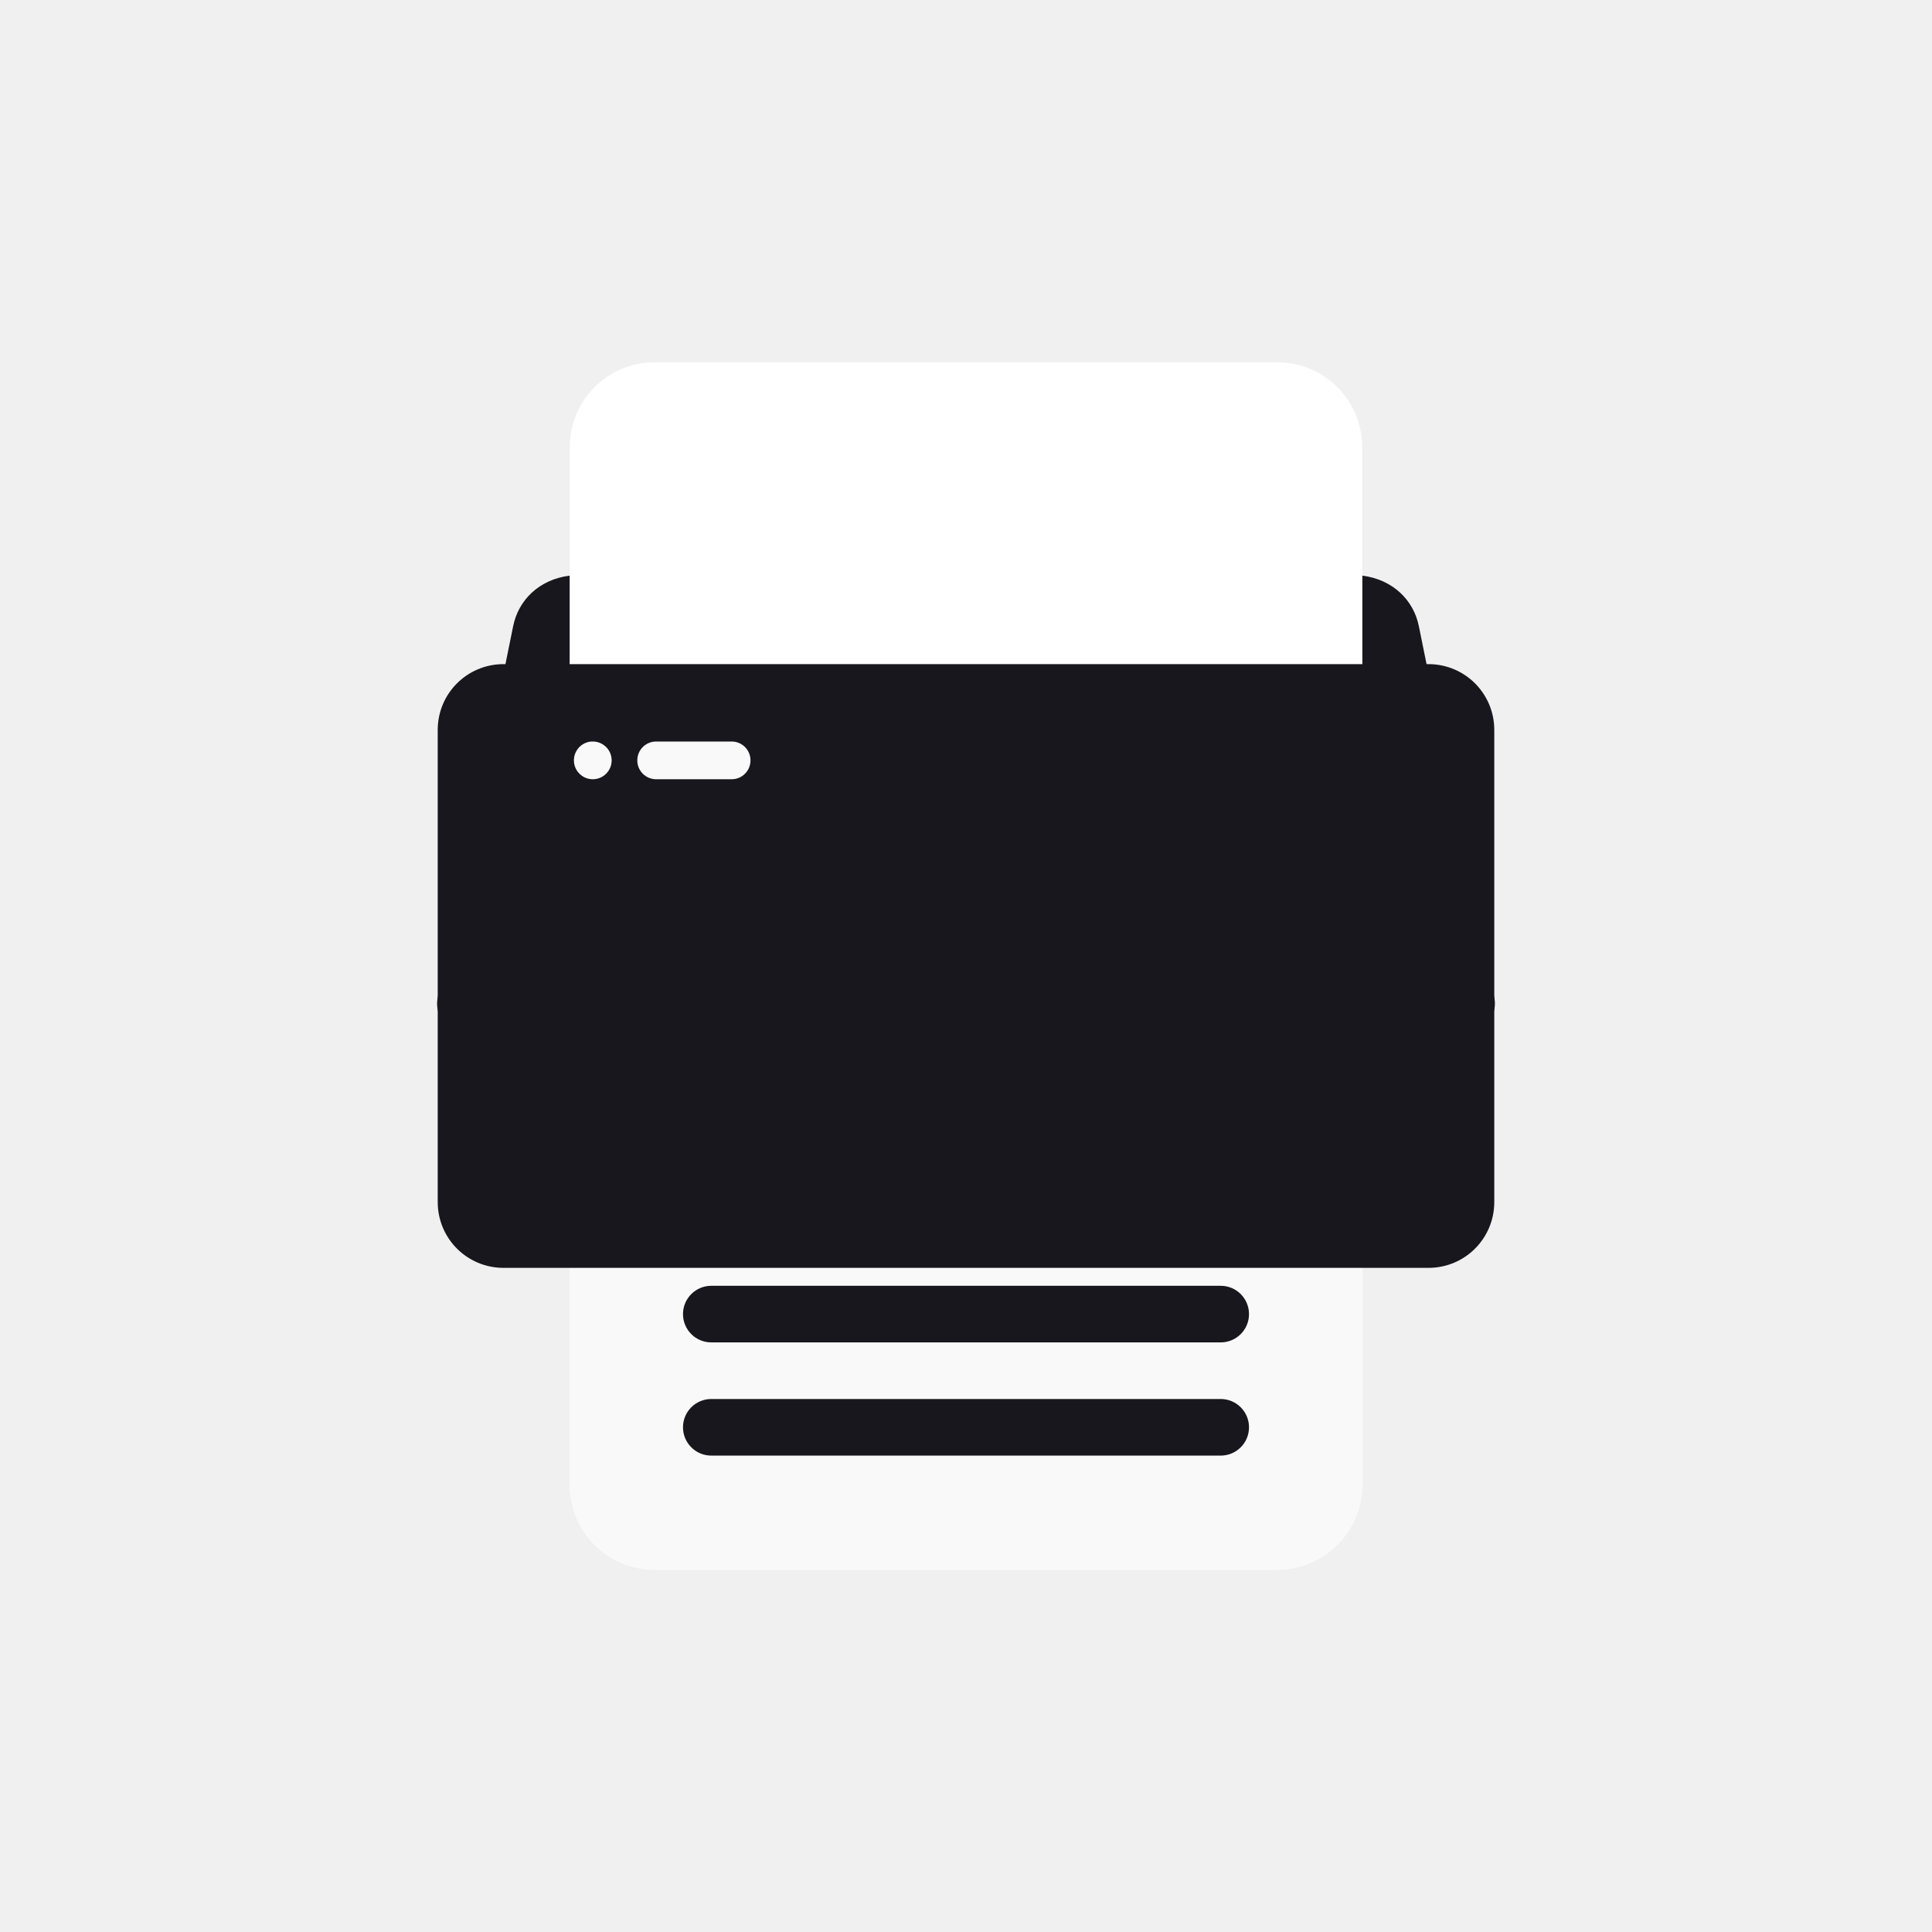
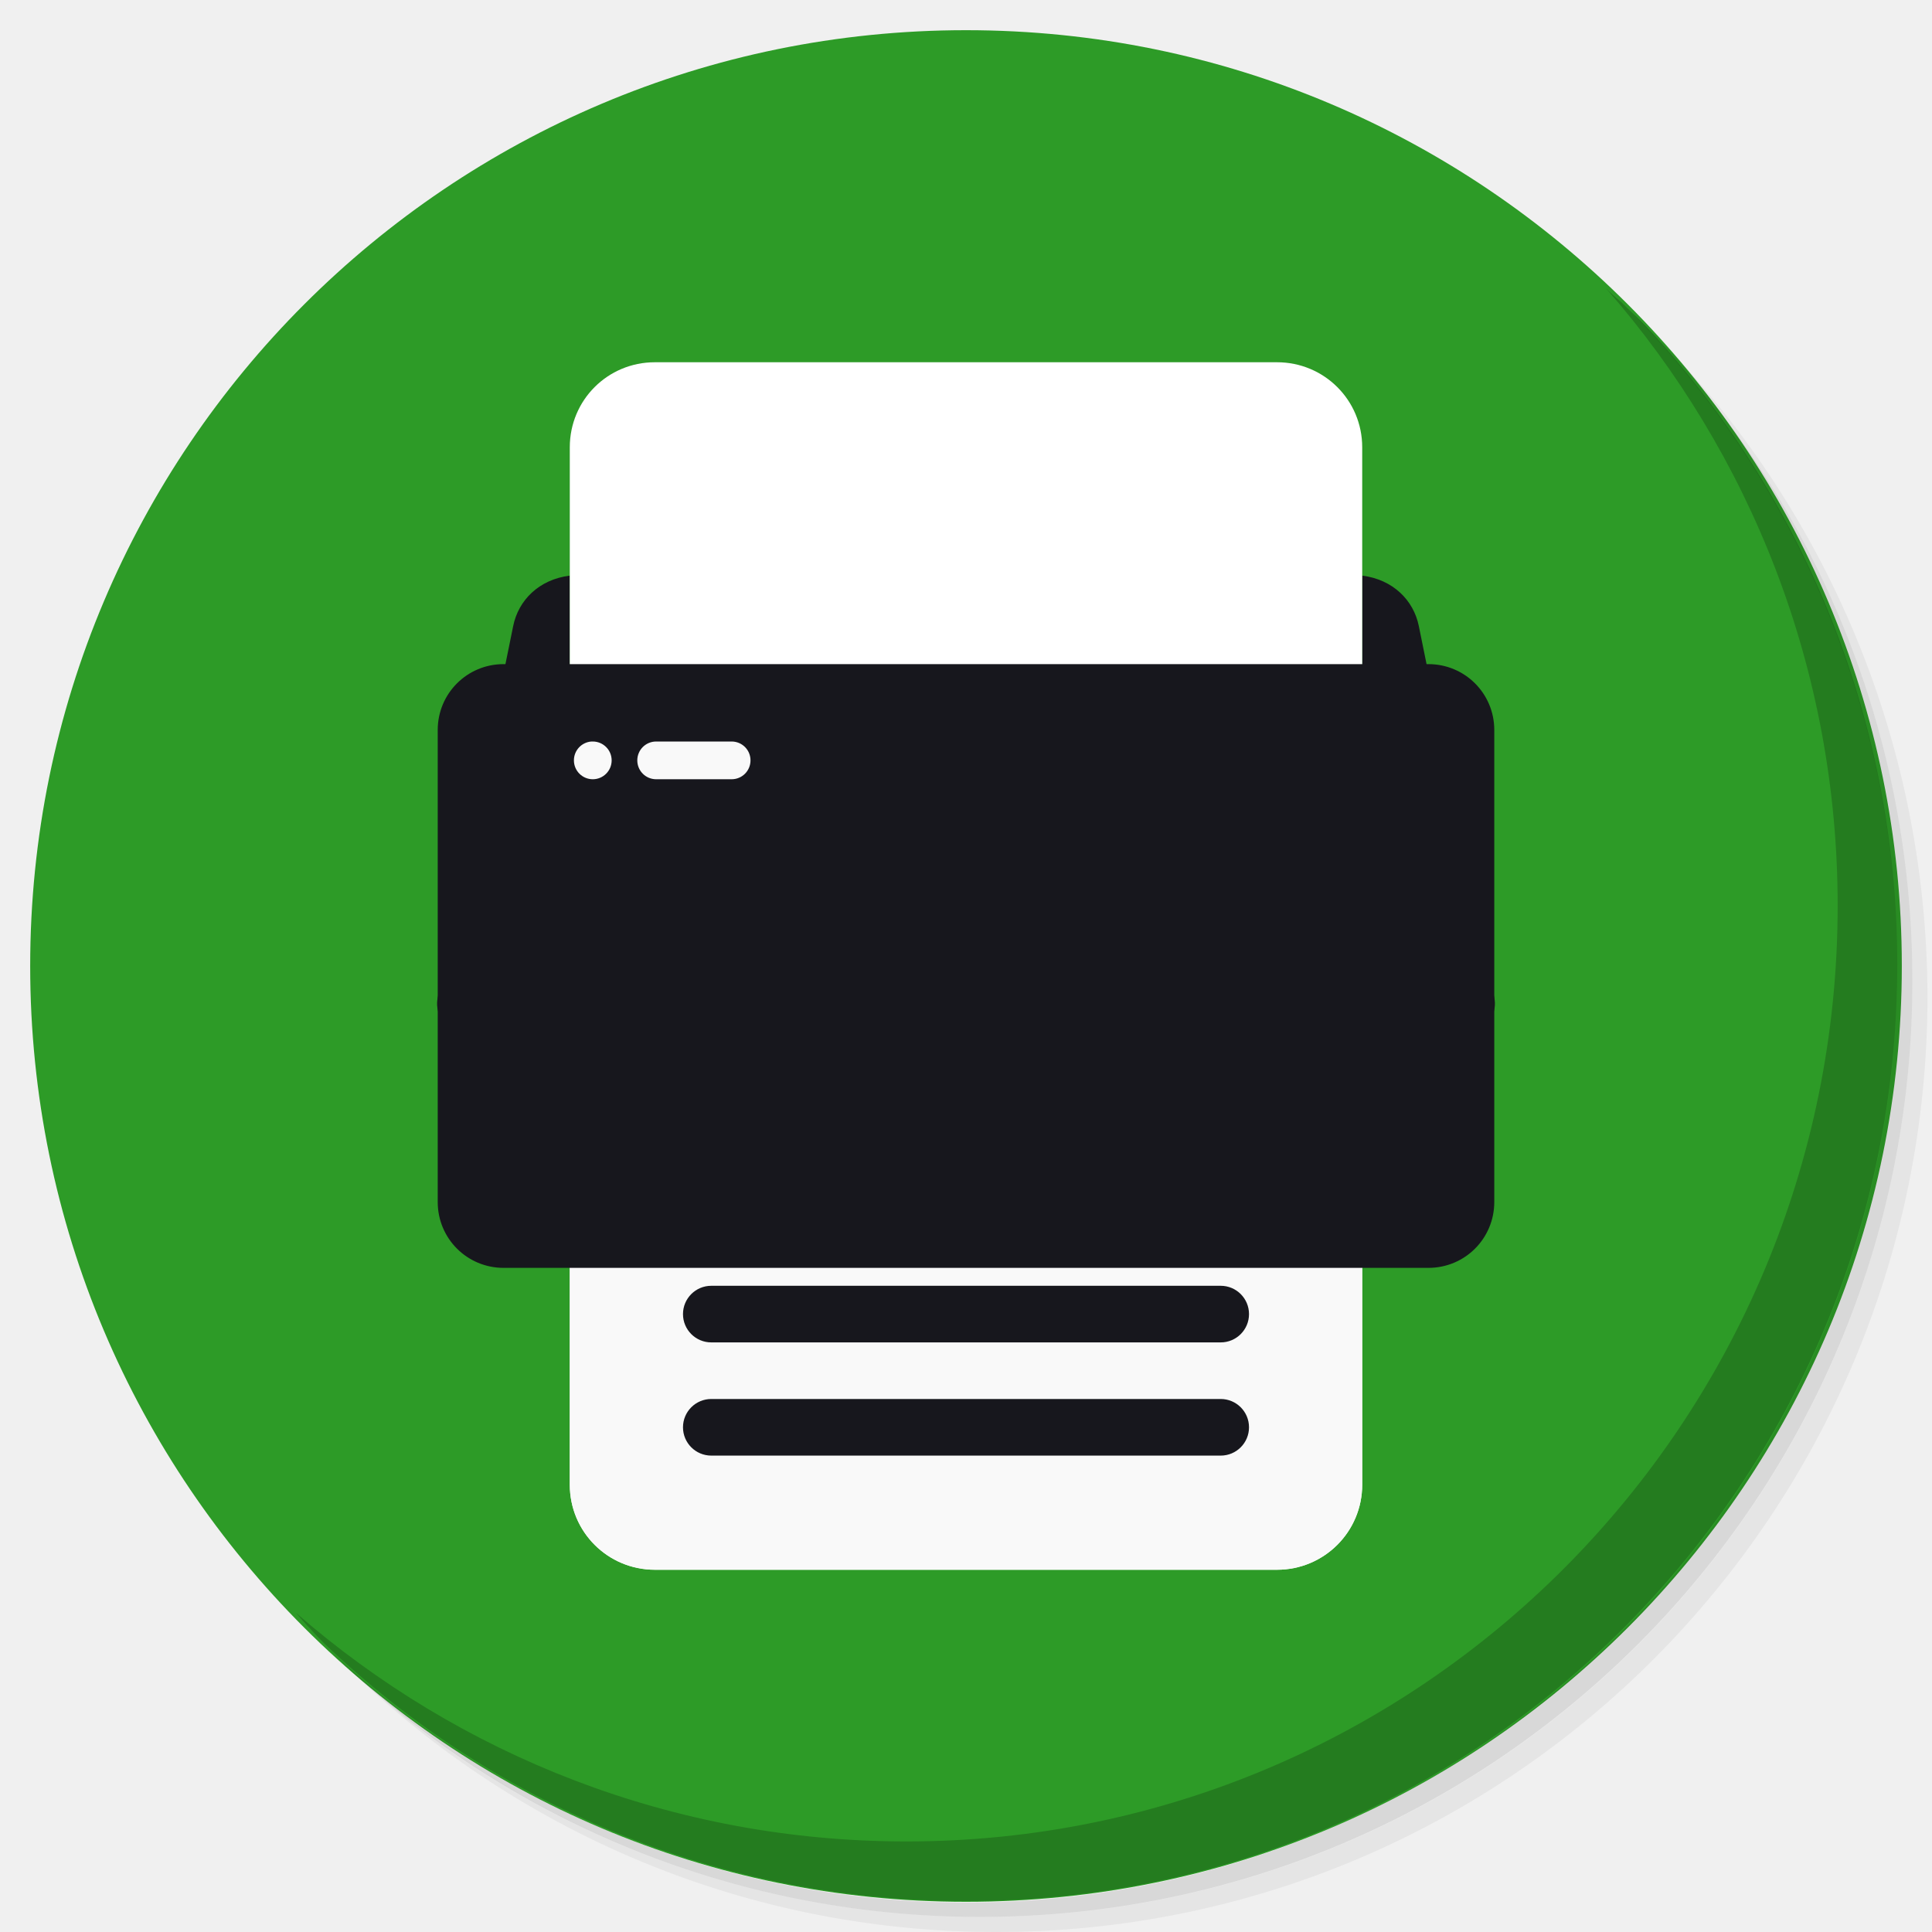
<svg xmlns="http://www.w3.org/2000/svg" xmlns:xlink="http://www.w3.org/1999/xlink" version="1.1" id="Layer_1" x="0px" y="0px" viewBox="0 0 256 256" enable-background="new 0 0 256 256" xml:space="preserve">
  <defs id="defs251">
    <clipPath id="b">
      <use width="100%" overflow="visible" xlink:href="#a" height="100%" id="use5" />
    </clipPath>
    <linearGradient x1="29.337" x2="81.837" y1="75.021" gradientUnits="userSpaceOnUse" y2="44.354" id="c">
      <stop id="stop10" offset="0" stop-opacity=".6" stop-color="#A52714" />
      <stop id="stop12" offset=".66" stop-opacity="0" stop-color="#A52714" />
    </linearGradient>
    <clipPath id="clipPath1232">
      <use width="100%" overflow="visible" xlink:href="#a" height="100%" id="use1230" />
    </clipPath>
    <clipPath id="clipPath1236">
      <use width="100%" overflow="visible" xlink:href="#a" height="100%" id="use1234" />
    </clipPath>
    <linearGradient x1="110.87" x2="52.538" y1="164.5" gradientUnits="userSpaceOnUse" y2="130.33" id="d">
      <stop id="stop23" offset="0" stop-opacity=".4" stop-color="#055524" />
      <stop id="stop25" offset=".33" stop-opacity="0" stop-color="#055524" />
    </linearGradient>
    <clipPath id="clipPath1244">
      <use width="100%" overflow="visible" xlink:href="#a" height="100%" id="use1242" />
    </clipPath>
    <clipPath id="clipPath1248">
      <use width="100%" overflow="visible" xlink:href="#a" height="100%" id="use1246" />
    </clipPath>
    <clipPath id="f">
      <use y="0" x="0" style="overflow:visible" id="use37" height="100%" xlink:href="#e" overflow="visible" width="100%" />
    </clipPath>
    <linearGradient x1="121.86" x2="136.55" y1="49.804" gradientUnits="userSpaceOnUse" y2="114.13" id="g">
      <stop id="stop42" offset="0" stop-opacity=".3" stop-color="#EA6100" />
      <stop id="stop44" offset=".66" stop-opacity="0" stop-color="#EA6100" />
    </linearGradient>
    <clipPath id="clipPath1258">
      <use width="100%" overflow="visible" xlink:href="#a" height="100%" id="use1256" />
    </clipPath>
    <clipPath id="clipPath1269">
      <use width="100%" overflow="visible" xlink:href="#a" height="100%" id="use1267" />
    </clipPath>
    <clipPath id="j">
      <use y="0" x="0" style="overflow:visible" id="use62" height="100%" xlink:href="#i" overflow="visible" width="100%" />
    </clipPath>
    <radialGradient id="l" gradientUnits="userSpaceOnUse" cy="55.948" cx="668.18" gradientTransform="translate(-576)" r="84.078">
      <stop stop-color="#3E2723" stop-opacity=".2" offset="0" id="stop73" />
      <stop stop-color="#3E2723" stop-opacity="0" offset="1" id="stop75" />
    </radialGradient>
    <clipPath id="clipPath1285">
      <use width="100%" overflow="visible" xlink:href="#a" height="100%" id="use1283" />
    </clipPath>
    <clipPath id="clipPath1289">
      <use width="100%" overflow="visible" xlink:href="#a" height="100%" id="use1287" />
    </clipPath>
    <clipPath id="n">
      <use y="0" x="0" style="overflow:visible" id="use83" height="100%" xlink:href="#m" overflow="visible" width="100%" />
    </clipPath>
    <radialGradient id="p" gradientUnits="userSpaceOnUse" cy="48.52" cx="597.88" gradientTransform="translate(-576)" r="78.044">
      <stop stop-color="#3E2723" stop-opacity=".2" offset="0" id="stop94" />
      <stop stop-color="#3E2723" stop-opacity="0" offset="1" id="stop96" />
    </radialGradient>
    <clipPath id="clipPath1305">
      <use width="100%" overflow="visible" xlink:href="#a" height="100%" id="use1303" />
    </clipPath>
    <radialGradient id="q" gradientUnits="userSpaceOnUse" cy="96.138" cx="671.84" gradientTransform="translate(-576)" r="87.87">
      <stop stop-color="#263238" stop-opacity=".2" offset="0" id="stop101" />
      <stop stop-color="#263238" stop-opacity="0" offset="1" id="stop103" />
    </radialGradient>
    <clipPath id="clipPath1312">
      <use width="100%" overflow="visible" xlink:href="#a" height="100%" id="use1310" />
    </clipPath>
    <clipPath id="clipPath1316">
      <use width="100%" overflow="visible" xlink:href="#a" height="100%" id="use1314" />
    </clipPath>
    <clipPath id="clipPath1320">
      <use width="100%" overflow="visible" xlink:href="#a" height="100%" id="use1318" />
    </clipPath>
    <clipPath id="clipPath1324">
      <use width="100%" overflow="visible" xlink:href="#a" height="100%" id="use1322" />
    </clipPath>
    <path d="m 8,184 h 83.77 l 38.88,-38.88 V 116 H 61.36 L 8,24.48 Z" id="e" />
    <path d="m 96,56 34.65,60 -38.88,68 H 184 V 56 Z" id="i" />
    <path d="M 21.97,8 V 48.34 L 61.36,116 96,56 h 88 V 8 Z" id="m" />
    <clipPath id="b-1">
      <use width="100%" overflow="visible" xlink:href="#a" height="100%" id="use5-7" />
    </clipPath>
    <clipPath id="clipPath1232-2">
      <use width="100%" overflow="visible" xlink:href="#a" height="100%" id="use1230-2" />
    </clipPath>
    <clipPath id="clipPath1236-6">
      <use width="100%" overflow="visible" xlink:href="#a" height="100%" id="use1234-1" />
    </clipPath>
    <clipPath id="clipPath1244-1">
      <use width="100%" overflow="visible" xlink:href="#a" height="100%" id="use1242-5" />
    </clipPath>
    <clipPath id="clipPath1248-9">
      <use width="100%" overflow="visible" xlink:href="#a" height="100%" id="use1246-4" />
    </clipPath>
    <clipPath id="f-9">
      <use y="0" x="0" style="overflow:visible" id="use37-0" height="100%" xlink:href="#e-8" overflow="visible" width="100%" />
    </clipPath>
    <clipPath id="clipPath1258-7">
      <use width="100%" overflow="visible" xlink:href="#a" height="100%" id="use1256-7" />
    </clipPath>
    <clipPath id="clipPath1269-1">
      <use width="100%" overflow="visible" xlink:href="#a" height="100%" id="use1267-1" />
    </clipPath>
    <clipPath id="j-5">
      <use y="0" x="0" style="overflow:visible" id="use62-9" height="100%" xlink:href="#i-5" overflow="visible" width="100%" />
    </clipPath>
    <radialGradient id="l-7" gradientUnits="userSpaceOnUse" cy="55.948" cx="668.18" gradientTransform="translate(-576)" r="84.078">
      <stop stop-color="#3E2723" stop-opacity=".2" offset="0" id="stop73-7" />
      <stop stop-color="#3E2723" stop-opacity="0" offset="1" id="stop75-6" />
    </radialGradient>
    <clipPath id="clipPath1285-7">
      <use width="100%" overflow="visible" xlink:href="#a" height="100%" id="use1283-3" />
    </clipPath>
    <clipPath id="clipPath1289-6">
      <use width="100%" overflow="visible" xlink:href="#a" height="100%" id="use1287-5" />
    </clipPath>
    <clipPath id="n-6">
      <use y="0" x="0" style="overflow:visible" id="use83-3" height="100%" xlink:href="#m-6" overflow="visible" width="100%" />
    </clipPath>
    <radialGradient id="p-9" gradientUnits="userSpaceOnUse" cy="48.52" cx="597.88" gradientTransform="translate(-576)" r="78.044">
      <stop stop-color="#3E2723" stop-opacity=".2" offset="0" id="stop94-4" />
      <stop stop-color="#3E2723" stop-opacity="0" offset="1" id="stop96-8" />
    </radialGradient>
    <clipPath id="clipPath1305-1">
      <use width="100%" overflow="visible" xlink:href="#a" height="100%" id="use1303-2" />
    </clipPath>
    <radialGradient id="q-9" gradientUnits="userSpaceOnUse" cy="96.138" cx="671.84" gradientTransform="translate(-576)" r="87.87">
      <stop stop-color="#263238" stop-opacity=".2" offset="0" id="stop101-3" />
      <stop stop-color="#263238" stop-opacity="0" offset="1" id="stop103-9" />
    </radialGradient>
    <clipPath id="clipPath1312-0">
      <use width="100%" overflow="visible" xlink:href="#a" height="100%" id="use1310-8" />
    </clipPath>
    <clipPath id="clipPath1316-8">
      <use width="100%" overflow="visible" xlink:href="#a" height="100%" id="use1314-5" />
    </clipPath>
    <clipPath id="clipPath1320-0">
      <use width="100%" overflow="visible" xlink:href="#a" height="100%" id="use1318-9" />
    </clipPath>
    <clipPath id="clipPath1324-6">
      <use width="100%" overflow="visible" xlink:href="#a" height="100%" id="use1322-3" />
    </clipPath>
    <path d="m 8,184 h 83.77 l 38.88,-38.88 V 116 H 61.36 L 8,24.48 Z" id="e-8" />
    <path d="m 96,56 34.65,60 -38.88,68 H 184 V 56 Z" id="i-5" />
    <path d="M 21.97,8 V 48.34 L 61.36,116 96,56 h 88 V 8 Z" id="m-6" />
    <radialGradient id="r" gradientUnits="userSpaceOnUse" cy="32.014" cx="34.286" gradientTransform="translate(-23.07961,-106.2699)" r="176.75">
      <stop stop-color="#fff" stop-opacity=".1" offset="0" id="stop130" />
      <stop stop-color="#fff" stop-opacity="0" offset="1" id="stop132" />
    </radialGradient>
    <clipPath id="b-0">
      <use y="0" x="0" style="overflow:visible" width="100%" overflow="visible" xlink:href="#a" height="100%" id="use5-5" />
    </clipPath>
    <clipPath id="clipPath963">
      <use y="0" x="0" style="overflow:visible" width="100%" overflow="visible" xlink:href="#a" height="100%" id="use961" />
    </clipPath>
    <clipPath id="clipPath967">
      <use y="0" x="0" style="overflow:visible" width="100%" overflow="visible" xlink:href="#a" height="100%" id="use965" />
    </clipPath>
    <radialGradient id="q-94" gradientUnits="userSpaceOnUse" cy="96.138" cx="671.84" gradientTransform="translate(-576)" r="87.87">
      <stop stop-color="#263238" stop-opacity=".2" offset="0" id="stop101-6" />
      <stop stop-color="#263238" stop-opacity="0" offset="1" id="stop103-92" />
    </radialGradient>
    <clipPath id="clipPath974">
      <use y="0" x="0" style="overflow:visible" width="100%" overflow="visible" xlink:href="#a" height="100%" id="use972" />
    </clipPath>
    <radialGradient id="p-2" gradientUnits="userSpaceOnUse" cy="48.52" cx="597.88" gradientTransform="translate(-576)" r="78.044">
      <stop stop-color="#3E2723" stop-opacity=".2" offset="0" id="stop94-47" />
      <stop stop-color="#3E2723" stop-opacity="0" offset="1" id="stop96-7" />
    </radialGradient>
    <clipPath id="clipPath981">
      <use y="0" x="0" style="overflow:visible" width="100%" overflow="visible" xlink:href="#a" height="100%" id="use979" />
    </clipPath>
    <clipPath id="clipPath985">
      <use y="0" x="0" style="overflow:visible" width="100%" overflow="visible" xlink:href="#a" height="100%" id="use983" />
    </clipPath>
    <clipPath id="n-5">
      <use width="100%" overflow="visible" xlink:href="#m-0" height="100%" id="use83-4" style="overflow:visible" x="0" y="0" />
    </clipPath>
    <radialGradient id="l-2" gradientUnits="userSpaceOnUse" cy="55.948" cx="668.18" gradientTransform="translate(-576)" r="84.078">
      <stop stop-color="#3E2723" stop-opacity=".2" offset="0" id="stop73-8" />
      <stop stop-color="#3E2723" stop-opacity="0" offset="1" id="stop75-9" />
    </radialGradient>
    <clipPath id="clipPath997">
      <use y="0" x="0" style="overflow:visible" width="100%" overflow="visible" xlink:href="#a" height="100%" id="use995" />
    </clipPath>
    <clipPath id="clipPath1001">
      <use y="0" x="0" style="overflow:visible" width="100%" overflow="visible" xlink:href="#a" height="100%" id="use999" />
    </clipPath>
    <clipPath id="j-3">
      <use width="100%" overflow="visible" xlink:href="#i-1" height="100%" id="use62-6" style="overflow:visible" x="0" y="0" />
    </clipPath>
    <clipPath id="clipPath1010">
      <use y="0" x="0" style="overflow:visible" width="100%" overflow="visible" xlink:href="#a" height="100%" id="use1008" />
    </clipPath>
    <clipPath id="clipPath1017">
      <use y="0" x="0" style="overflow:visible" width="100%" overflow="visible" xlink:href="#a" height="100%" id="use1015" />
    </clipPath>
    <clipPath id="f-0">
      <use width="100%" overflow="visible" xlink:href="#e-1" height="100%" id="use37-5" style="overflow:visible" x="0" y="0" />
    </clipPath>
    <clipPath id="clipPath1029">
      <use y="0" x="0" style="overflow:visible" width="100%" overflow="visible" xlink:href="#a" height="100%" id="use1027" />
    </clipPath>
    <clipPath id="clipPath1033">
      <use y="0" x="0" style="overflow:visible" width="100%" overflow="visible" xlink:href="#a" height="100%" id="use1031" />
    </clipPath>
    <clipPath id="clipPath1043">
      <use y="0" x="0" style="overflow:visible" width="100%" overflow="visible" xlink:href="#a" height="100%" id="use1041" />
    </clipPath>
    <clipPath id="clipPath1047">
      <use y="0" x="0" style="overflow:visible" width="100%" overflow="visible" xlink:href="#a" height="100%" id="use1045" />
    </clipPath>
    <path id="e-1" d="m 8,184 h 83.77 l 38.88,-38.88 V 116 H 61.36 L 8,24.48 Z" />
    <path id="i-1" d="m 96,56 34.65,60 -38.88,68 H 184 V 56 Z" />
    <path id="m-0" d="M 21.97,8 V 48.34 L 61.36,116 96,56 h 88 V 8 Z" />
    <circle r="88" cx="96" cy="96" id="a" />
    <path d="m8 184h83.77l38.88-38.88v-29.12h-69.29l-53.36-91.52z" id="e-6" />
    <path d="m96 56l34.65 60-38.88 68h92.23v-128z" id="i-2" />
    <path d="m21.97 8v40.34l39.39 67.66 34.64-60h88v-48z" id="m-8" />
    <defs id="defs1820">
      <path d="M 21.97,8 V 48.34 L 61.36,116 96,56 h 88 V 8 Z" id="path1928" />
    </defs>
    <clipPath id="n-7">
      <use id="use1822" height="100%" xlink:href="#m-8" overflow="visible" width="100%" style="overflow:visible" x="0" y="0" />
    </clipPath>
    <defs id="defs1799">
      <path d="m 96,56 34.65,60 -38.88,68 H 184 V 56 Z" id="path1918" />
    </defs>
    <clipPath id="j-6">
      <use id="use1801" height="100%" xlink:href="#i-2" overflow="visible" width="100%" style="overflow:visible" x="0" y="0" />
    </clipPath>
    <defs id="defs1774">
      <path d="m 8,184 h 83.77 l 38.88,-38.88 V 116 H 61.36 L 8,24.48 Z" id="path1902" />
    </defs>
    <clipPath id="f-06">
      <use id="use1776" height="100%" xlink:href="#e-6" overflow="visible" width="100%" style="overflow:visible" x="0" y="0" />
    </clipPath>
    <linearGradient x1="110.87" x2="52.538" y1="164.5" gradientUnits="userSpaceOnUse" y2="130.33" id="linearGradient1897">
      <stop id="stop1762" offset="0" stop-opacity=".4" stop-color="#055524" />
      <stop id="stop1764" offset=".33" stop-opacity="0" stop-color="#055524" />
    </linearGradient>
    <linearGradient x1="29.337" x2="81.837" y1="75.021" gradientUnits="userSpaceOnUse" y2="44.354" id="linearGradient1889">
      <stop id="stop1749" offset="0" stop-opacity=".6" stop-color="#A52714" />
      <stop id="stop1751" offset=".66" stop-opacity="0" stop-color="#A52714" />
    </linearGradient>
    <linearGradient id="linearGradient1910" y2="114.13" gradientUnits="userSpaceOnUse" y1="49.804" x2="136.55" x1="121.86">
      <stop stop-color="#EA6100" stop-opacity=".3" offset="0" id="stop1781" />
      <stop stop-color="#EA6100" stop-opacity="0" offset=".66" id="stop1783" />
    </linearGradient>
    <clipPath id="b-3">
      <use y="0" x="0" style="overflow:visible" width="100%" overflow="visible" xlink:href="#a" height="100%" id="use5-1" />
    </clipPath>
    <clipPath id="clipPath1024">
      <use y="0" x="0" style="overflow:visible" width="100%" overflow="visible" xlink:href="#a" height="100%" id="use1022" />
    </clipPath>
    <clipPath id="clipPath1028">
      <use y="0" x="0" style="overflow:visible" width="100%" overflow="visible" xlink:href="#a" height="100%" id="use1026" />
    </clipPath>
    <clipPath id="clipPath1035">
      <use y="0" x="0" style="overflow:visible" width="100%" overflow="visible" xlink:href="#a" height="100%" id="use1033" />
    </clipPath>
    <clipPath id="clipPath1039">
      <use y="0" x="0" style="overflow:visible" width="100%" overflow="visible" xlink:href="#a" height="100%" id="use1037" />
    </clipPath>
    <clipPath id="f-6">
      <use y="0" x="0" style="overflow:visible" id="use37-8" height="100%" xlink:href="#e-61" overflow="visible" width="100%" />
    </clipPath>
    <clipPath id="clipPath1048">
      <use y="0" x="0" style="overflow:visible" width="100%" overflow="visible" xlink:href="#a" height="100%" id="use1046" />
    </clipPath>
    <clipPath id="clipPath1058">
      <use y="0" x="0" style="overflow:visible" width="100%" overflow="visible" xlink:href="#a" height="100%" id="use1056" />
    </clipPath>
    <clipPath id="j-66">
      <use y="0" x="0" style="overflow:visible" id="use62-4" height="100%" xlink:href="#i-59" overflow="visible" width="100%" />
    </clipPath>
    <radialGradient id="l-9" gradientUnits="userSpaceOnUse" cy="55.948" cx="668.18" gradientTransform="translate(-576)" r="84.078">
      <stop stop-color="#3E2723" stop-opacity=".2" offset="0" id="stop73-5" />
      <stop stop-color="#3E2723" stop-opacity="0" offset="1" id="stop75-0" />
    </radialGradient>
    <clipPath id="clipPath1073">
      <use y="0" x="0" style="overflow:visible" width="100%" overflow="visible" xlink:href="#a" height="100%" id="use1071" />
    </clipPath>
    <clipPath id="clipPath1077">
      <use y="0" x="0" style="overflow:visible" width="100%" overflow="visible" xlink:href="#a" height="100%" id="use1075" />
    </clipPath>
    <clipPath id="n-4">
      <use y="0" x="0" style="overflow:visible" id="use83-8" height="100%" xlink:href="#m-4" overflow="visible" width="100%" />
    </clipPath>
    <radialGradient id="p-7" gradientUnits="userSpaceOnUse" cy="48.52" cx="597.88" gradientTransform="translate(-576)" r="78.044">
      <stop stop-color="#3E2723" stop-opacity=".2" offset="0" id="stop94-1" />
      <stop stop-color="#3E2723" stop-opacity="0" offset="1" id="stop96-72" />
    </radialGradient>
    <clipPath id="clipPath1092">
      <use y="0" x="0" style="overflow:visible" width="100%" overflow="visible" xlink:href="#a" height="100%" id="use1090" />
    </clipPath>
    <radialGradient id="q-7" gradientUnits="userSpaceOnUse" cy="96.138" cx="671.84" gradientTransform="translate(-576)" r="87.87">
      <stop stop-color="#263238" stop-opacity=".2" offset="0" id="stop101-2" />
      <stop stop-color="#263238" stop-opacity="0" offset="1" id="stop103-2" />
    </radialGradient>
    <clipPath id="clipPath1099">
      <use y="0" x="0" style="overflow:visible" width="100%" overflow="visible" xlink:href="#a" height="100%" id="use1097" />
    </clipPath>
    <clipPath id="clipPath1103">
      <use y="0" x="0" style="overflow:visible" width="100%" overflow="visible" xlink:href="#a" height="100%" id="use1101" />
    </clipPath>
    <clipPath id="clipPath1107">
      <use y="0" x="0" style="overflow:visible" width="100%" overflow="visible" xlink:href="#a" height="100%" id="use1105" />
    </clipPath>
    <clipPath id="clipPath1111">
      <use y="0" x="0" style="overflow:visible" width="100%" overflow="visible" xlink:href="#a" height="100%" id="use1109" />
    </clipPath>
    <radialGradient id="r-6" gradientUnits="userSpaceOnUse" cy="32.014" cx="34.286" gradientTransform="translate(-7,-7)" r="176.75">
      <stop stop-color="#fff" stop-opacity=".1" offset="0" id="stop130-1" />
      <stop stop-color="#fff" stop-opacity="0" offset="1" id="stop132-0" />
    </radialGradient>
    <path d="m 8,184 h 83.77 l 38.88,-38.88 V 116 H 61.36 L 8,24.48 Z" id="e-61" />
    <path d="m 96,56 34.65,60 -38.88,68 H 184 V 56 Z" id="i-59" />
    <path d="M 21.97,8 V 48.34 L 61.36,116 96,56 h 88 V 8 Z" id="m-4" />
    <clipPath id="b-9">
      <use y="0" x="0" style="overflow:visible" width="100%" overflow="visible" xlink:href="#a" height="100%" id="use5-0" />
    </clipPath>
    <clipPath id="clipPath1024-7">
      <use y="0" x="0" style="overflow:visible" width="100%" overflow="visible" xlink:href="#a" height="100%" id="use1022-7" />
    </clipPath>
    <clipPath id="clipPath1028-1">
      <use y="0" x="0" style="overflow:visible" width="100%" overflow="visible" xlink:href="#a" height="100%" id="use1026-1" />
    </clipPath>
    <clipPath id="clipPath1035-7">
      <use y="0" x="0" style="overflow:visible" width="100%" overflow="visible" xlink:href="#a" height="100%" id="use1033-7" />
    </clipPath>
    <clipPath id="clipPath1039-6">
      <use y="0" x="0" style="overflow:visible" width="100%" overflow="visible" xlink:href="#a" height="100%" id="use1037-7" />
    </clipPath>
    <clipPath id="f-3">
      <use y="0" x="0" style="overflow:visible" id="use37-6" height="100%" xlink:href="#e-9" overflow="visible" width="100%" />
    </clipPath>
    <clipPath id="clipPath1048-3">
      <use y="0" x="0" style="overflow:visible" width="100%" overflow="visible" xlink:href="#a" height="100%" id="use1046-9" />
    </clipPath>
    <clipPath id="clipPath1058-4">
      <use y="0" x="0" style="overflow:visible" width="100%" overflow="visible" xlink:href="#a" height="100%" id="use1056-8" />
    </clipPath>
    <clipPath id="j-1">
      <use y="0" x="0" style="overflow:visible" id="use62-2" height="100%" xlink:href="#i-6" overflow="visible" width="100%" />
    </clipPath>
    <radialGradient id="l-93" gradientUnits="userSpaceOnUse" cy="55.948" cx="668.18" gradientTransform="translate(-576)" r="84.078">
      <stop stop-color="#3E2723" stop-opacity=".2" offset="0" id="stop73-9" />
      <stop stop-color="#3E2723" stop-opacity="0" offset="1" id="stop75-08" />
    </radialGradient>
    <clipPath id="clipPath1073-8">
      <use y="0" x="0" style="overflow:visible" width="100%" overflow="visible" xlink:href="#a" height="100%" id="use1071-5" />
    </clipPath>
    <clipPath id="clipPath1077-0">
      <use y="0" x="0" style="overflow:visible" width="100%" overflow="visible" xlink:href="#a" height="100%" id="use1075-9" />
    </clipPath>
    <clipPath id="n-63">
      <use y="0" x="0" style="overflow:visible" id="use83-85" height="100%" xlink:href="#m-2" overflow="visible" width="100%" />
    </clipPath>
    <radialGradient id="p-6" gradientUnits="userSpaceOnUse" cy="48.52" cx="597.88" gradientTransform="translate(-576)" r="78.044">
      <stop stop-color="#3E2723" stop-opacity=".2" offset="0" id="stop94-11" />
      <stop stop-color="#3E2723" stop-opacity="0" offset="1" id="stop96-5" />
    </radialGradient>
    <clipPath id="clipPath1092-9">
      <use y="0" x="0" style="overflow:visible" width="100%" overflow="visible" xlink:href="#a" height="100%" id="use1090-8" />
    </clipPath>
    <radialGradient id="q-4" gradientUnits="userSpaceOnUse" cy="96.138" cx="671.84" gradientTransform="translate(-576)" r="87.87">
      <stop stop-color="#263238" stop-opacity=".2" offset="0" id="stop101-8" />
      <stop stop-color="#263238" stop-opacity="0" offset="1" id="stop103-1" />
    </radialGradient>
    <clipPath id="clipPath1099-0">
      <use y="0" x="0" style="overflow:visible" width="100%" overflow="visible" xlink:href="#a" height="100%" id="use1097-3" />
    </clipPath>
    <clipPath id="clipPath1103-0">
      <use y="0" x="0" style="overflow:visible" width="100%" overflow="visible" xlink:href="#a" height="100%" id="use1101-4" />
    </clipPath>
    <clipPath id="clipPath1107-4">
      <use y="0" x="0" style="overflow:visible" width="100%" overflow="visible" xlink:href="#a" height="100%" id="use1105-4" />
    </clipPath>
    <clipPath id="clipPath1111-4">
      <use y="0" x="0" style="overflow:visible" width="100%" overflow="visible" xlink:href="#a" height="100%" id="use1109-7" />
    </clipPath>
    <radialGradient id="r-63" gradientUnits="userSpaceOnUse" cy="32.014" cx="34.286" gradientTransform="translate(-7,-7)" r="176.75">
      <stop stop-color="#fff" stop-opacity=".1" offset="0" id="stop130-17" />
      <stop stop-color="#fff" stop-opacity="0" offset="1" id="stop132-5" />
    </radialGradient>
    <path d="m 8,184 h 83.77 l 38.88,-38.88 V 116 H 61.36 L 8,24.48 Z" id="e-9" />
    <path d="m 96,56 34.65,60 -38.88,68 H 184 V 56 Z" id="i-6" />
    <path d="M 21.97,8 V 48.34 L 61.36,116 96,56 h 88 V 8 Z" id="m-2" />
    <clipPath clipPathUnits="userSpaceOnUse" id="clipPath1148">
      <rect style="fill:#ffffff;fill-opacity:1;stroke:#000000;stroke-width:0.125;stroke-miterlimit:4;stroke-dasharray:none;stroke-opacity:1" id="rect1150" width="132.462" height="99.383" x="-251.761" y="241.863" />
    </clipPath>
  </defs>
  <g style="display:none" id="g1115">
    <rect style="display:none;fill:#2D9B27;fill-opacity:1;stroke-width:1.418" id="rect1101" width="248" height="248" x="4" y="4" ry="25.456" />
  </g>
  <g style="display:none" id="g1111">
    <path style="display:none;opacity:0.5;fill:#17171d;fill-opacity:0.392;stroke-width:1.418" d="m 4,220.545 v 10 C 4,244.647 15.353,256 29.455,256 H 226.545 C 240.647,256 252,244.647 252,230.545 v -10 C 252,234.647 240.647,246 226.545,246 H 29.455 C 15.353,246 4,234.647 4,220.545 Z" id="rect1101-3" />
  </g>
-   <g id="layer2" style="display:none">
-     <circle style="display:none;fill:#2D9B27;fill-opacity:1;stroke:none;stroke-width:2.74;stroke-miterlimit:4;stroke-dasharray:none;stroke-opacity:1" id="path1090" cx="128" cy="128" r="124" />
+   <g id="layer2" style="display:inline">
+     <circle style="display:inline;fill:#2D9B27;fill-opacity:1;stroke:none;stroke-width:2.74;stroke-miterlimit:4;stroke-dasharray:none;stroke-opacity:1" id="path1090" cx="128" cy="128" r="124" />
  </g>
-   <g id="layer6" style="display:none">
-     <g id="g2548" style="display:none" transform="translate(-2.960187,1.58543)">
+   <g id="layer6" style="display:inline">
+     <g id="g2548" style="display:inline" transform="translate(-2.960187,1.58543)">
      <path d="m 256.36,128.415 c 0,-33.9 -13.5,-64.5 -35.4,-86.9 -0.4,-0.3 -0.7,-0.7 -1.1,-1 21.3,22.3 34.5,52.6 34.5,86 0,68.5 -55.2,124 -123.4,124 -32.9,0 -62.9,-13 -85,-34.1 0.3,0.3 0.6,0.6 0.9,0.9 22.2,21.7 52.6,35.1 86,35.1 68.2,0 123.5,-55.5 123.5,-124 z" id="path238" style="display:inline;opacity:0.1" />
      <path d="m 219.86,40.415 c -0.7,-0.6 -1.4,-1.3 -2,-1.9 -0.7,-0.6 -1.4,-1.2 -2.1,-1.9 19.1,21.8 30.7,50.5 30.7,81.8 0,68.5 -55.2,124 -123.4,124 -30.9,0 -59.2,-11.4 -80.9,-30.3 0.6,0.7 1.2,1.4 1.9,2.1 0.6,0.7 1.3,1.4 1.9,2 22.1,21.1 52.1,34.1 85,34.1 68.2,0 123.4,-55.5 123.4,-124 0,-33.3 -13.1,-63.6 -34.5,-85.9 z" id="path240" style="display:inline;opacity:0.2" />
      <path d="m 220.96,41.515 c 21.9,22.4 35.4,53.1 35.4,86.9 0,68.5 -55.2,124 -123.4,124 -33.5,0 -63.8,-13.4 -86,-35.1 22.4,22.9 53.6,37.1 88,37.1 68.2,0 123.4,-55.5 123.4,-124 -0.1,-34.9 -14.4,-66.4 -37.4,-88.9 z" id="path236" style="display:inline;opacity:0.05" />
    </g>
  </g>
  <g id="layer1" style="display:inline">
    <path style="opacity:1;fill:#17171d;fill-opacity:1;stroke:none;stroke-width:8.56;stroke-linecap:butt;stroke-linejoin:bevel;stroke-miterlimit:4;stroke-dasharray:none;stroke-opacity:1;paint-order:fill markers stroke" d="m 75.5,76.273 c -4.09,0.51 -6.808,3.265 -7.5,6.675 l -10,49.228 c -0.764,3.763 3.891,6.875 8.73,6.875 h 8.77 v -34.526 z m 105,0 v 28.251 34.526 h 8.77 c 4.84,0 9.495,-3.112 8.73,-6.875 L 188,82.948 c -0.692,-3.406 -3.417,-6.16 -7.5,-6.675 z" id="rect895-3" />
    <path style="display:inline;opacity:1;fill:#ffffff;fill-opacity:1;stroke:none;stroke-width:0.732;stroke-linecap:butt;stroke-linejoin:bevel;stroke-miterlimit:4;stroke-dasharray:none;stroke-opacity:1;paint-order:fill markers stroke" d="m 86.77,48 c -6.25,0 -11.27,5.019 -11.27,11.27 v 40 57.461 40 c 0,6.25 5.019,11.27 11.27,11.27 H 169.211 C 175.461,208 180.5,202.981 180.5,196.73 v -40 -57.461 -40 C 180.5,53.019 175.461,48 169.211,48 Z m 7.48,122.363 H 161.75 c 2.078,0 3.75,1.673 3.75,3.75 0,2.078 -1.673,3.75 -3.75,3.75 H 94.25 c -2.078,0 -3.75,-1.673 -3.75,-3.75 0,-2.078 1.672,-3.75 3.75,-3.75 z m 0,15 H 161.75 c 2.078,0 3.75,1.672 3.75,3.75 0,2.077 -1.673,3.75 -3.75,3.75 H 94.25 c -2.078,0 -3.75,-1.673 -3.75,-3.75 0,-2.078 1.672,-3.75 3.75,-3.75 z" id="rect1133" />
    <g style="display:inline" id="g1212" transform="matrix(-0.75,0,0,-0.75,58.25,188.5)">
      <rect ry="15.043" y="-26" x="-163" height="160" width="140" id="rect1133-3" style="opacity:0.94;fill:#f9f9f9;fill-opacity:1;stroke:none;stroke-width:0.976;stroke-linecap:butt;stroke-linejoin:bevel;stroke-miterlimit:4;stroke-dasharray:none;stroke-opacity:1;paint-order:fill markers stroke" />
      <rect ry="5" y="-5.833" x="-143" height="10" width="100" id="rect835-6-3" style="fill:#17171d;fill-opacity:1;stroke:none;stroke-width:1.855;stroke-linecap:butt;stroke-linejoin:bevel;stroke-miterlimit:4;stroke-dasharray:none;stroke-opacity:1;paint-order:fill markers stroke" />
      <rect ry="5" y="14.167" x="-143" height="10" width="100" id="rect835-5-6" style="fill:#17171d;fill-opacity:1;stroke:none;stroke-width:1.855;stroke-linecap:butt;stroke-linejoin:bevel;stroke-miterlimit:4;stroke-dasharray:none;stroke-opacity:1;paint-order:fill markers stroke" />
      <rect ry="5" y="34.167" x="-143" height="10" width="100" id="rect835-5-5-0" style="fill:#17171d;fill-opacity:1;stroke:none;stroke-width:1.855;stroke-linecap:butt;stroke-linejoin:bevel;stroke-miterlimit:4;stroke-dasharray:none;stroke-opacity:1;paint-order:fill markers stroke" />
      <rect ry="5" y="54.167" x="-143" height="10" width="50" id="rect835-5-3-2-6" style="fill:#17171d;fill-opacity:1;stroke:none;stroke-width:1.312;stroke-linecap:butt;stroke-linejoin:bevel;stroke-miterlimit:4;stroke-dasharray:none;stroke-opacity:1;paint-order:fill markers stroke" />
    </g>
    <path style="opacity:1;fill:#17171d;fill-opacity:1;stroke:none;stroke-width:9.646;stroke-linecap:butt;stroke-linejoin:bevel;stroke-miterlimit:4;stroke-dasharray:none;stroke-opacity:1;paint-order:fill markers stroke" d="m 66.73,88 c -4.84,0 -8.73,3.891 -8.73,8.73 v 62.539 c 0,4.84 3.891,8.73 8.73,8.73 H 189.27 C 194.109,168 198,164.109 198,159.269 V 96.73 C 198,91.891 194.109,88 189.27,88 Z m 3.262,10.254 a 2.5,2.5 0 0 1 0.176,0 2.5,2.5 0 0 1 2.5,2.5 2.5,2.5 0 0 1 -2.5,2.5 2.5,2.5 0 0 1 -2.5,-2.5 2.5,2.5 0 0 1 2.324,-2.5 z m 8.379,0 a 2.5,2.5 0 0 1 0.176,0 2.5,2.5 0 0 1 2.5,2.5 2.5,2.5 0 0 1 -2.5,2.5 2.5,2.5 0 0 1 -2.5,-2.5 2.5,2.5 0 0 1 2.324,-2.5 z m 8.574,0 h 10 c 1.385,0 2.5,1.115 2.5,2.5 0,1.385 -1.115,2.5 -2.5,2.5 h -10 c -1.385,0 -2.5,-1.115 -2.5,-2.5 0,-1.385 1.115,-2.5 2.5,-2.5 z" id="rect895" />
  </g>
</svg>
